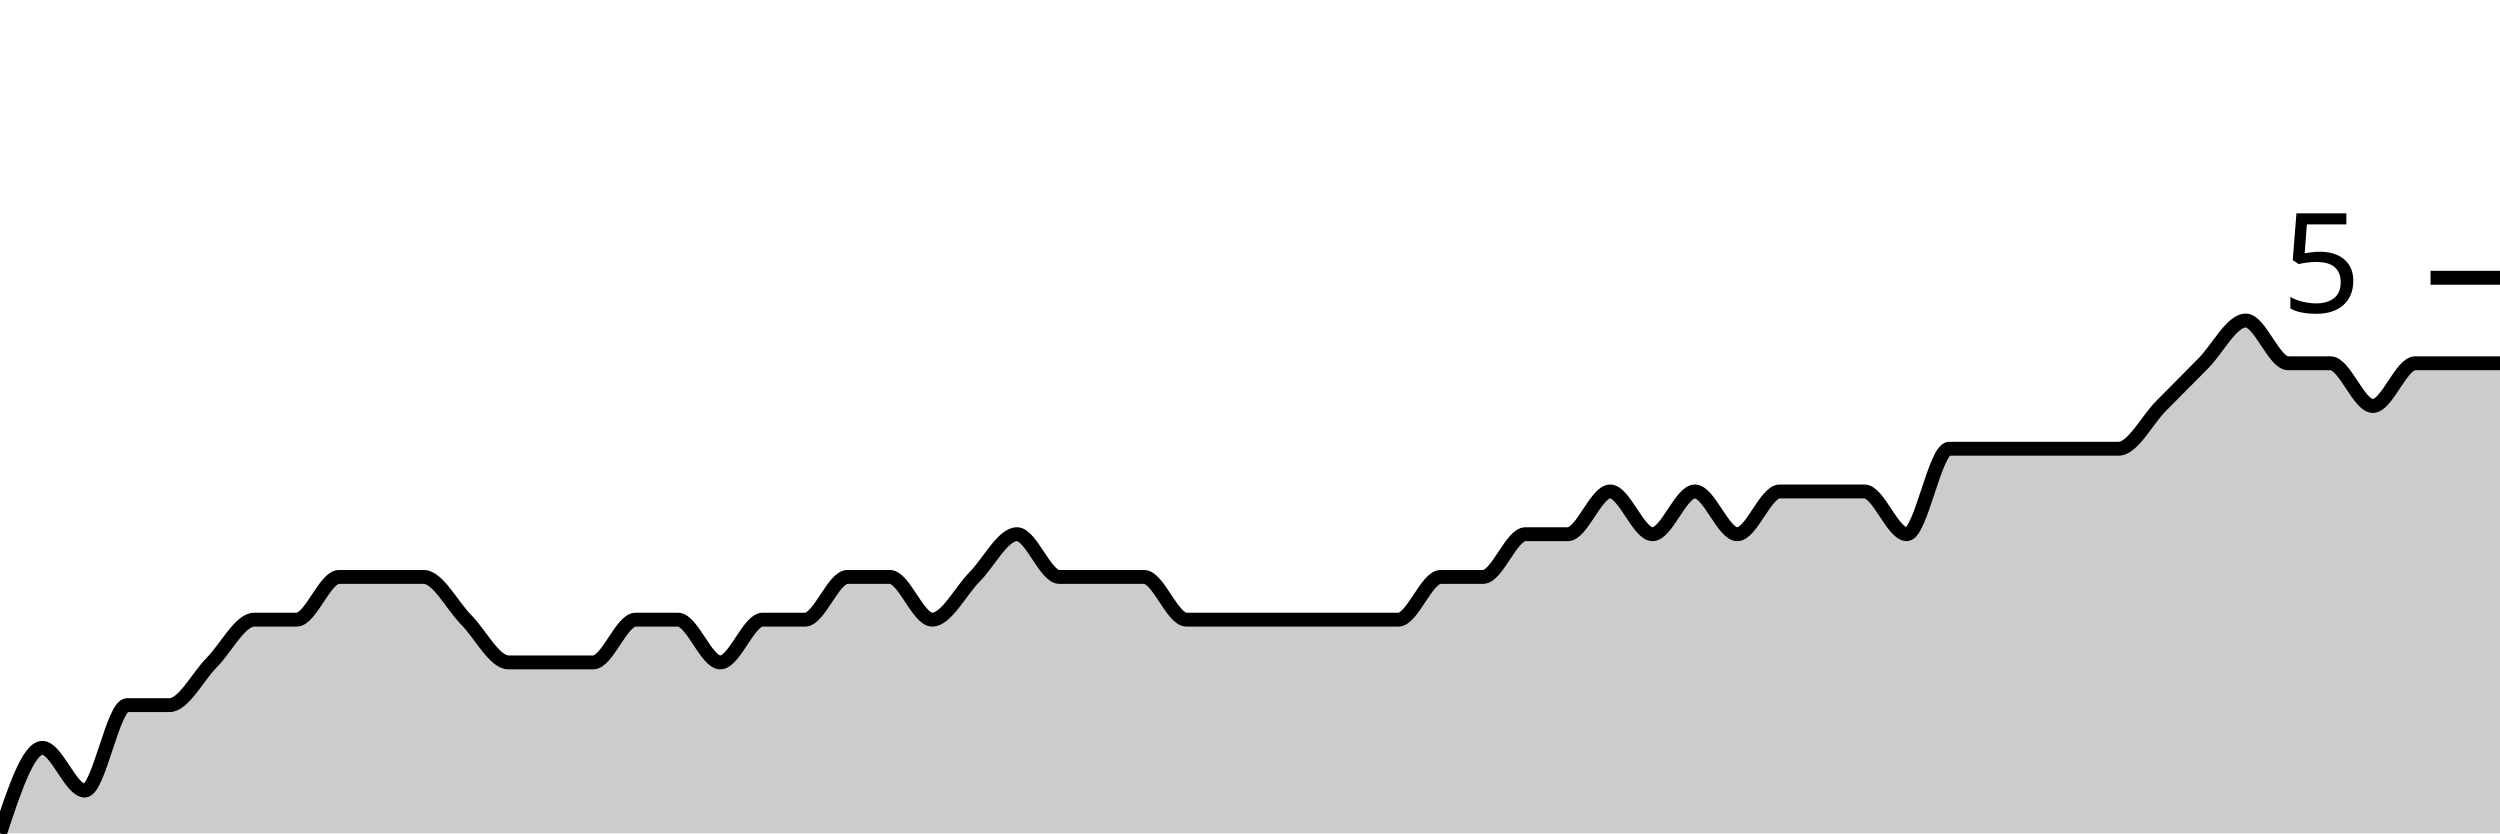
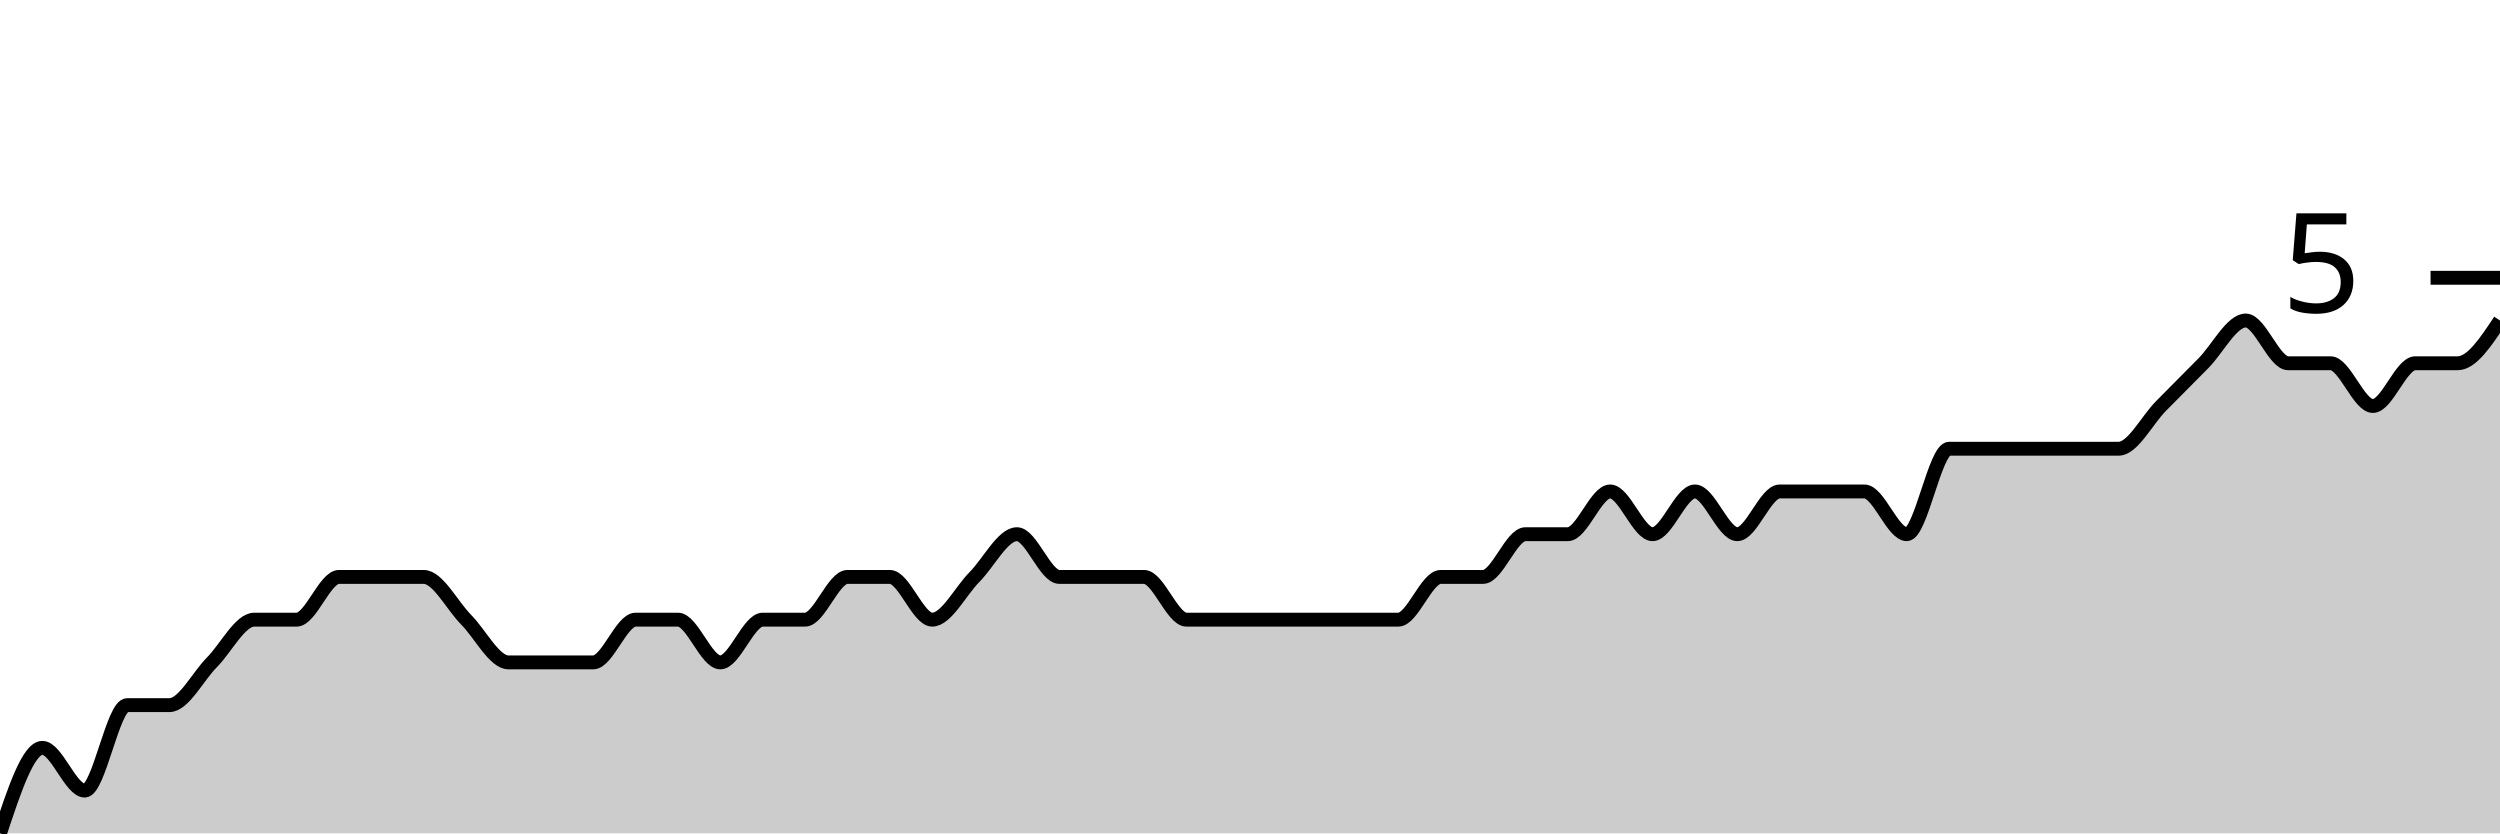
<svg xmlns="http://www.w3.org/2000/svg" viewBox="0 0 180 60">
  <g transform="translate(0,20)">
-     <path class="area" fill="rgba(0, 0, 0, 0.2)" d="M0,40C1.017,36.923,2.034,33.846,3.051,33.846C4.068,33.846,5.085,36.923,6.102,36.923C7.119,36.923,8.136,30.769,9.153,30.769C10.169,30.769,11.186,30.769,12.203,30.769C13.22,30.769,14.237,28.718,15.254,27.692C16.271,26.667,17.288,24.615,18.305,24.615C19.322,24.615,20.339,24.615,21.356,24.615C22.373,24.615,23.39,21.538,24.407,21.538C25.424,21.538,26.441,21.538,27.458,21.538C28.475,21.538,29.492,21.538,30.508,21.538C31.525,21.538,32.542,23.59,33.559,24.615C34.576,25.641,35.593,27.692,36.61,27.692C37.627,27.692,38.644,27.692,39.661,27.692C40.678,27.692,41.695,27.692,42.712,27.692C43.729,27.692,44.746,24.615,45.763,24.615C46.78,24.615,47.797,24.615,48.814,24.615C49.831,24.615,50.847,27.692,51.864,27.692C52.881,27.692,53.898,24.615,54.915,24.615C55.932,24.615,56.949,24.615,57.966,24.615C58.983,24.615,60,21.538,61.017,21.538C62.034,21.538,63.051,21.538,64.068,21.538C65.085,21.538,66.102,24.615,67.119,24.615C68.136,24.615,69.153,22.564,70.169,21.538C71.186,20.513,72.203,18.462,73.22,18.462C74.237,18.462,75.254,21.538,76.271,21.538C77.288,21.538,78.305,21.538,79.322,21.538C80.339,21.538,81.356,21.538,82.373,21.538C83.39,21.538,84.407,24.615,85.424,24.615C86.441,24.615,87.458,24.615,88.475,24.615C89.492,24.615,90.508,24.615,91.525,24.615C92.542,24.615,93.559,24.615,94.576,24.615C95.593,24.615,96.61,24.615,97.627,24.615C98.644,24.615,99.661,24.615,100.678,24.615C101.695,24.615,102.712,21.538,103.729,21.538C104.746,21.538,105.763,21.538,106.78,21.538C107.797,21.538,108.814,18.462,109.831,18.462C110.847,18.462,111.864,18.462,112.881,18.462C113.898,18.462,114.915,15.385,115.932,15.385C116.949,15.385,117.966,18.462,118.983,18.462C120,18.462,121.017,15.385,122.034,15.385C123.051,15.385,124.068,18.462,125.085,18.462C126.102,18.462,127.119,15.385,128.136,15.385C129.153,15.385,130.169,15.385,131.186,15.385C132.203,15.385,133.22,15.385,134.237,15.385C135.254,15.385,136.271,18.462,137.288,18.462C138.305,18.462,139.322,12.308,140.339,12.308C141.356,12.308,142.373,12.308,143.39,12.308C144.407,12.308,145.424,12.308,146.441,12.308C147.458,12.308,148.475,12.308,149.492,12.308C150.508,12.308,151.525,12.308,152.542,12.308C153.559,12.308,154.576,10.256,155.593,9.231C156.61,8.205,157.627,7.179,158.644,6.154C159.661,5.128,160.678,3.077,161.695,3.077C162.712,3.077,163.729,6.154,164.746,6.154C165.763,6.154,166.78,6.154,167.797,6.154C168.814,6.154,169.831,9.231,170.847,9.231C171.864,9.231,172.881,6.154,173.898,6.154C174.915,6.154,175.932,6.154,176.949,6.154C177.966,6.154,178.983,6.154,180,6.154L180,40C178.983,40,177.966,40,176.949,40C175.932,40,174.915,40,173.898,40C172.881,40,171.864,40,170.847,40C169.831,40,168.814,40,167.797,40C166.78,40,165.763,40,164.746,40C163.729,40,162.712,40,161.695,40C160.678,40,159.661,40,158.644,40C157.627,40,156.61,40,155.593,40C154.576,40,153.559,40,152.542,40C151.525,40,150.508,40,149.492,40C148.475,40,147.458,40,146.441,40C145.424,40,144.407,40,143.39,40C142.373,40,141.356,40,140.339,40C139.322,40,138.305,40,137.288,40C136.271,40,135.254,40,134.237,40C133.22,40,132.203,40,131.186,40C130.169,40,129.153,40,128.136,40C127.119,40,126.102,40,125.085,40C124.068,40,123.051,40,122.034,40C121.017,40,120,40,118.983,40C117.966,40,116.949,40,115.932,40C114.915,40,113.898,40,112.881,40C111.864,40,110.847,40,109.831,40C108.814,40,107.797,40,106.78,40C105.763,40,104.746,40,103.729,40C102.712,40,101.695,40,100.678,40C99.661,40,98.644,40,97.627,40C96.61,40,95.593,40,94.576,40C93.559,40,92.542,40,91.525,40C90.508,40,89.492,40,88.475,40C87.458,40,86.441,40,85.424,40C84.407,40,83.39,40,82.373,40C81.356,40,80.339,40,79.322,40C78.305,40,77.288,40,76.271,40C75.254,40,74.237,40,73.22,40C72.203,40,71.186,40,70.169,40C69.153,40,68.136,40,67.119,40C66.102,40,65.085,40,64.068,40C63.051,40,62.034,40,61.017,40C60,40,58.983,40,57.966,40C56.949,40,55.932,40,54.915,40C53.898,40,52.881,40,51.864,40C50.847,40,49.831,40,48.814,40C47.797,40,46.78,40,45.763,40C44.746,40,43.729,40,42.712,40C41.695,40,40.678,40,39.661,40C38.644,40,37.627,40,36.61,40C35.593,40,34.576,40,33.559,40C32.542,40,31.525,40,30.508,40C29.492,40,28.475,40,27.458,40C26.441,40,25.424,40,24.407,40C23.39,40,22.373,40,21.356,40C20.339,40,19.322,40,18.305,40C17.288,40,16.271,40,15.254,40C14.237,40,13.22,40,12.203,40C11.186,40,10.169,40,9.153,40C8.136,40,7.119,40,6.102,40C5.085,40,4.068,40,3.051,40C2.034,40,1.017,40,0,40Z" />
-     <path class="line" stroke="black" fill="none" d="M0,40C1.017,36.923,2.034,33.846,3.051,33.846C4.068,33.846,5.085,36.923,6.102,36.923C7.119,36.923,8.136,30.769,9.153,30.769C10.169,30.769,11.186,30.769,12.203,30.769C13.22,30.769,14.237,28.718,15.254,27.692C16.271,26.667,17.288,24.615,18.305,24.615C19.322,24.615,20.339,24.615,21.356,24.615C22.373,24.615,23.39,21.538,24.407,21.538C25.424,21.538,26.441,21.538,27.458,21.538C28.475,21.538,29.492,21.538,30.508,21.538C31.525,21.538,32.542,23.59,33.559,24.615C34.576,25.641,35.593,27.692,36.61,27.692C37.627,27.692,38.644,27.692,39.661,27.692C40.678,27.692,41.695,27.692,42.712,27.692C43.729,27.692,44.746,24.615,45.763,24.615C46.78,24.615,47.797,24.615,48.814,24.615C49.831,24.615,50.847,27.692,51.864,27.692C52.881,27.692,53.898,24.615,54.915,24.615C55.932,24.615,56.949,24.615,57.966,24.615C58.983,24.615,60,21.538,61.017,21.538C62.034,21.538,63.051,21.538,64.068,21.538C65.085,21.538,66.102,24.615,67.119,24.615C68.136,24.615,69.153,22.564,70.169,21.538C71.186,20.513,72.203,18.462,73.22,18.462C74.237,18.462,75.254,21.538,76.271,21.538C77.288,21.538,78.305,21.538,79.322,21.538C80.339,21.538,81.356,21.538,82.373,21.538C83.39,21.538,84.407,24.615,85.424,24.615C86.441,24.615,87.458,24.615,88.475,24.615C89.492,24.615,90.508,24.615,91.525,24.615C92.542,24.615,93.559,24.615,94.576,24.615C95.593,24.615,96.61,24.615,97.627,24.615C98.644,24.615,99.661,24.615,100.678,24.615C101.695,24.615,102.712,21.538,103.729,21.538C104.746,21.538,105.763,21.538,106.78,21.538C107.797,21.538,108.814,18.462,109.831,18.462C110.847,18.462,111.864,18.462,112.881,18.462C113.898,18.462,114.915,15.385,115.932,15.385C116.949,15.385,117.966,18.462,118.983,18.462C120,18.462,121.017,15.385,122.034,15.385C123.051,15.385,124.068,18.462,125.085,18.462C126.102,18.462,127.119,15.385,128.136,15.385C129.153,15.385,130.169,15.385,131.186,15.385C132.203,15.385,133.22,15.385,134.237,15.385C135.254,15.385,136.271,18.462,137.288,18.462C138.305,18.462,139.322,12.308,140.339,12.308C141.356,12.308,142.373,12.308,143.39,12.308C144.407,12.308,145.424,12.308,146.441,12.308C147.458,12.308,148.475,12.308,149.492,12.308C150.508,12.308,151.525,12.308,152.542,12.308C153.559,12.308,154.576,10.256,155.593,9.231C156.61,8.205,157.627,7.179,158.644,6.154C159.661,5.128,160.678,3.077,161.695,3.077C162.712,3.077,163.729,6.154,164.746,6.154C165.763,6.154,166.78,6.154,167.797,6.154C168.814,6.154,169.831,9.231,170.847,9.231C171.864,9.231,172.881,6.154,173.898,6.154C174.915,6.154,175.932,6.154,176.949,6.154C177.966,6.154,178.983,6.154,180,6.154" />
+     <path class="area" fill="rgba(0, 0, 0, 0.2)" d="M0,40C1.017,36.923,2.034,33.846,3.051,33.846C4.068,33.846,5.085,36.923,6.102,36.923C7.119,36.923,8.136,30.769,9.153,30.769C10.169,30.769,11.186,30.769,12.203,30.769C13.22,30.769,14.237,28.718,15.254,27.692C16.271,26.667,17.288,24.615,18.305,24.615C19.322,24.615,20.339,24.615,21.356,24.615C22.373,24.615,23.39,21.538,24.407,21.538C25.424,21.538,26.441,21.538,27.458,21.538C28.475,21.538,29.492,21.538,30.508,21.538C31.525,21.538,32.542,23.59,33.559,24.615C34.576,25.641,35.593,27.692,36.61,27.692C37.627,27.692,38.644,27.692,39.661,27.692C40.678,27.692,41.695,27.692,42.712,27.692C43.729,27.692,44.746,24.615,45.763,24.615C46.78,24.615,47.797,24.615,48.814,24.615C49.831,24.615,50.847,27.692,51.864,27.692C52.881,27.692,53.898,24.615,54.915,24.615C55.932,24.615,56.949,24.615,57.966,24.615C58.983,24.615,60,21.538,61.017,21.538C62.034,21.538,63.051,21.538,64.068,21.538C65.085,21.538,66.102,24.615,67.119,24.615C68.136,24.615,69.153,22.564,70.169,21.538C71.186,20.513,72.203,18.462,73.22,18.462C74.237,18.462,75.254,21.538,76.271,21.538C77.288,21.538,78.305,21.538,79.322,21.538C80.339,21.538,81.356,21.538,82.373,21.538C83.39,21.538,84.407,24.615,85.424,24.615C86.441,24.615,87.458,24.615,88.475,24.615C89.492,24.615,90.508,24.615,91.525,24.615C92.542,24.615,93.559,24.615,94.576,24.615C95.593,24.615,96.61,24.615,97.627,24.615C98.644,24.615,99.661,24.615,100.678,24.615C101.695,24.615,102.712,21.538,103.729,21.538C104.746,21.538,105.763,21.538,106.78,21.538C107.797,21.538,108.814,18.462,109.831,18.462C110.847,18.462,111.864,18.462,112.881,18.462C113.898,18.462,114.915,15.385,115.932,15.385C116.949,15.385,117.966,18.462,118.983,18.462C120,18.462,121.017,15.385,122.034,15.385C123.051,15.385,124.068,18.462,125.085,18.462C126.102,18.462,127.119,15.385,128.136,15.385C129.153,15.385,130.169,15.385,131.186,15.385C132.203,15.385,133.22,15.385,134.237,15.385C135.254,15.385,136.271,18.462,137.288,18.462C138.305,18.462,139.322,12.308,140.339,12.308C141.356,12.308,142.373,12.308,143.39,12.308C144.407,12.308,145.424,12.308,146.441,12.308C147.458,12.308,148.475,12.308,149.492,12.308C150.508,12.308,151.525,12.308,152.542,12.308C153.559,12.308,154.576,10.256,155.593,9.231C156.61,8.205,157.627,7.179,158.644,6.154C159.661,5.128,160.678,3.077,161.695,3.077C162.712,3.077,163.729,6.154,164.746,6.154C165.763,6.154,166.78,6.154,167.797,6.154C168.814,6.154,169.831,9.231,170.847,9.231C171.864,9.231,172.881,6.154,173.898,6.154C174.915,6.154,175.932,6.154,176.949,6.154C177.966,6.154,178.983,4.615,180,3.077L180,40C178.983,40,177.966,40,176.949,40C175.932,40,174.915,40,173.898,40C172.881,40,171.864,40,170.847,40C169.831,40,168.814,40,167.797,40C166.78,40,165.763,40,164.746,40C163.729,40,162.712,40,161.695,40C160.678,40,159.661,40,158.644,40C157.627,40,156.61,40,155.593,40C154.576,40,153.559,40,152.542,40C151.525,40,150.508,40,149.492,40C148.475,40,147.458,40,146.441,40C145.424,40,144.407,40,143.39,40C142.373,40,141.356,40,140.339,40C139.322,40,138.305,40,137.288,40C136.271,40,135.254,40,134.237,40C133.22,40,132.203,40,131.186,40C130.169,40,129.153,40,128.136,40C127.119,40,126.102,40,125.085,40C124.068,40,123.051,40,122.034,40C121.017,40,120,40,118.983,40C117.966,40,116.949,40,115.932,40C114.915,40,113.898,40,112.881,40C111.864,40,110.847,40,109.831,40C108.814,40,107.797,40,106.78,40C105.763,40,104.746,40,103.729,40C102.712,40,101.695,40,100.678,40C99.661,40,98.644,40,97.627,40C96.61,40,95.593,40,94.576,40C93.559,40,92.542,40,91.525,40C90.508,40,89.492,40,88.475,40C87.458,40,86.441,40,85.424,40C84.407,40,83.39,40,82.373,40C81.356,40,80.339,40,79.322,40C78.305,40,77.288,40,76.271,40C75.254,40,74.237,40,73.22,40C72.203,40,71.186,40,70.169,40C69.153,40,68.136,40,67.119,40C66.102,40,65.085,40,64.068,40C63.051,40,62.034,40,61.017,40C60,40,58.983,40,57.966,40C56.949,40,55.932,40,54.915,40C53.898,40,52.881,40,51.864,40C50.847,40,49.831,40,48.814,40C47.797,40,46.78,40,45.763,40C44.746,40,43.729,40,42.712,40C41.695,40,40.678,40,39.661,40C38.644,40,37.627,40,36.61,40C35.593,40,34.576,40,33.559,40C32.542,40,31.525,40,30.508,40C29.492,40,28.475,40,27.458,40C26.441,40,25.424,40,24.407,40C23.39,40,22.373,40,21.356,40C20.339,40,19.322,40,18.305,40C17.288,40,16.271,40,15.254,40C14.237,40,13.22,40,12.203,40C11.186,40,10.169,40,9.153,40C8.136,40,7.119,40,6.102,40C5.085,40,4.068,40,3.051,40C2.034,40,1.017,40,0,40Z" />
+     <path class="line" stroke="black" fill="none" d="M0,40C1.017,36.923,2.034,33.846,3.051,33.846C4.068,33.846,5.085,36.923,6.102,36.923C7.119,36.923,8.136,30.769,9.153,30.769C10.169,30.769,11.186,30.769,12.203,30.769C13.22,30.769,14.237,28.718,15.254,27.692C16.271,26.667,17.288,24.615,18.305,24.615C19.322,24.615,20.339,24.615,21.356,24.615C22.373,24.615,23.39,21.538,24.407,21.538C25.424,21.538,26.441,21.538,27.458,21.538C28.475,21.538,29.492,21.538,30.508,21.538C31.525,21.538,32.542,23.59,33.559,24.615C34.576,25.641,35.593,27.692,36.61,27.692C37.627,27.692,38.644,27.692,39.661,27.692C40.678,27.692,41.695,27.692,42.712,27.692C43.729,27.692,44.746,24.615,45.763,24.615C46.78,24.615,47.797,24.615,48.814,24.615C49.831,24.615,50.847,27.692,51.864,27.692C52.881,27.692,53.898,24.615,54.915,24.615C55.932,24.615,56.949,24.615,57.966,24.615C58.983,24.615,60,21.538,61.017,21.538C62.034,21.538,63.051,21.538,64.068,21.538C65.085,21.538,66.102,24.615,67.119,24.615C68.136,24.615,69.153,22.564,70.169,21.538C71.186,20.513,72.203,18.462,73.22,18.462C74.237,18.462,75.254,21.538,76.271,21.538C77.288,21.538,78.305,21.538,79.322,21.538C80.339,21.538,81.356,21.538,82.373,21.538C83.39,21.538,84.407,24.615,85.424,24.615C86.441,24.615,87.458,24.615,88.475,24.615C89.492,24.615,90.508,24.615,91.525,24.615C92.542,24.615,93.559,24.615,94.576,24.615C95.593,24.615,96.61,24.615,97.627,24.615C98.644,24.615,99.661,24.615,100.678,24.615C101.695,24.615,102.712,21.538,103.729,21.538C104.746,21.538,105.763,21.538,106.78,21.538C107.797,21.538,108.814,18.462,109.831,18.462C110.847,18.462,111.864,18.462,112.881,18.462C113.898,18.462,114.915,15.385,115.932,15.385C116.949,15.385,117.966,18.462,118.983,18.462C120,18.462,121.017,15.385,122.034,15.385C123.051,15.385,124.068,18.462,125.085,18.462C126.102,18.462,127.119,15.385,128.136,15.385C129.153,15.385,130.169,15.385,131.186,15.385C132.203,15.385,133.22,15.385,134.237,15.385C135.254,15.385,136.271,18.462,137.288,18.462C138.305,18.462,139.322,12.308,140.339,12.308C141.356,12.308,142.373,12.308,143.39,12.308C144.407,12.308,145.424,12.308,146.441,12.308C147.458,12.308,148.475,12.308,149.492,12.308C150.508,12.308,151.525,12.308,152.542,12.308C153.559,12.308,154.576,10.256,155.593,9.231C156.61,8.205,157.627,7.179,158.644,6.154C159.661,5.128,160.678,3.077,161.695,3.077C162.712,3.077,163.729,6.154,164.746,6.154C165.763,6.154,166.78,6.154,167.797,6.154C168.814,6.154,169.831,9.231,170.847,9.231C171.864,9.231,172.881,6.154,173.898,6.154C174.915,6.154,175.932,6.154,176.949,6.154C177.966,6.154,178.983,4.615,180,3.077" />
    <path class="axis-ceiling" stroke-width="1" stroke="black" fill="none" d="M175,0L180,0" />
    <text class="axis-ceiling-label" font-family="sans-serif" text-anchor="end" font-size="10px" x="170" y="2.5">5</text>
  </g>
</svg>
